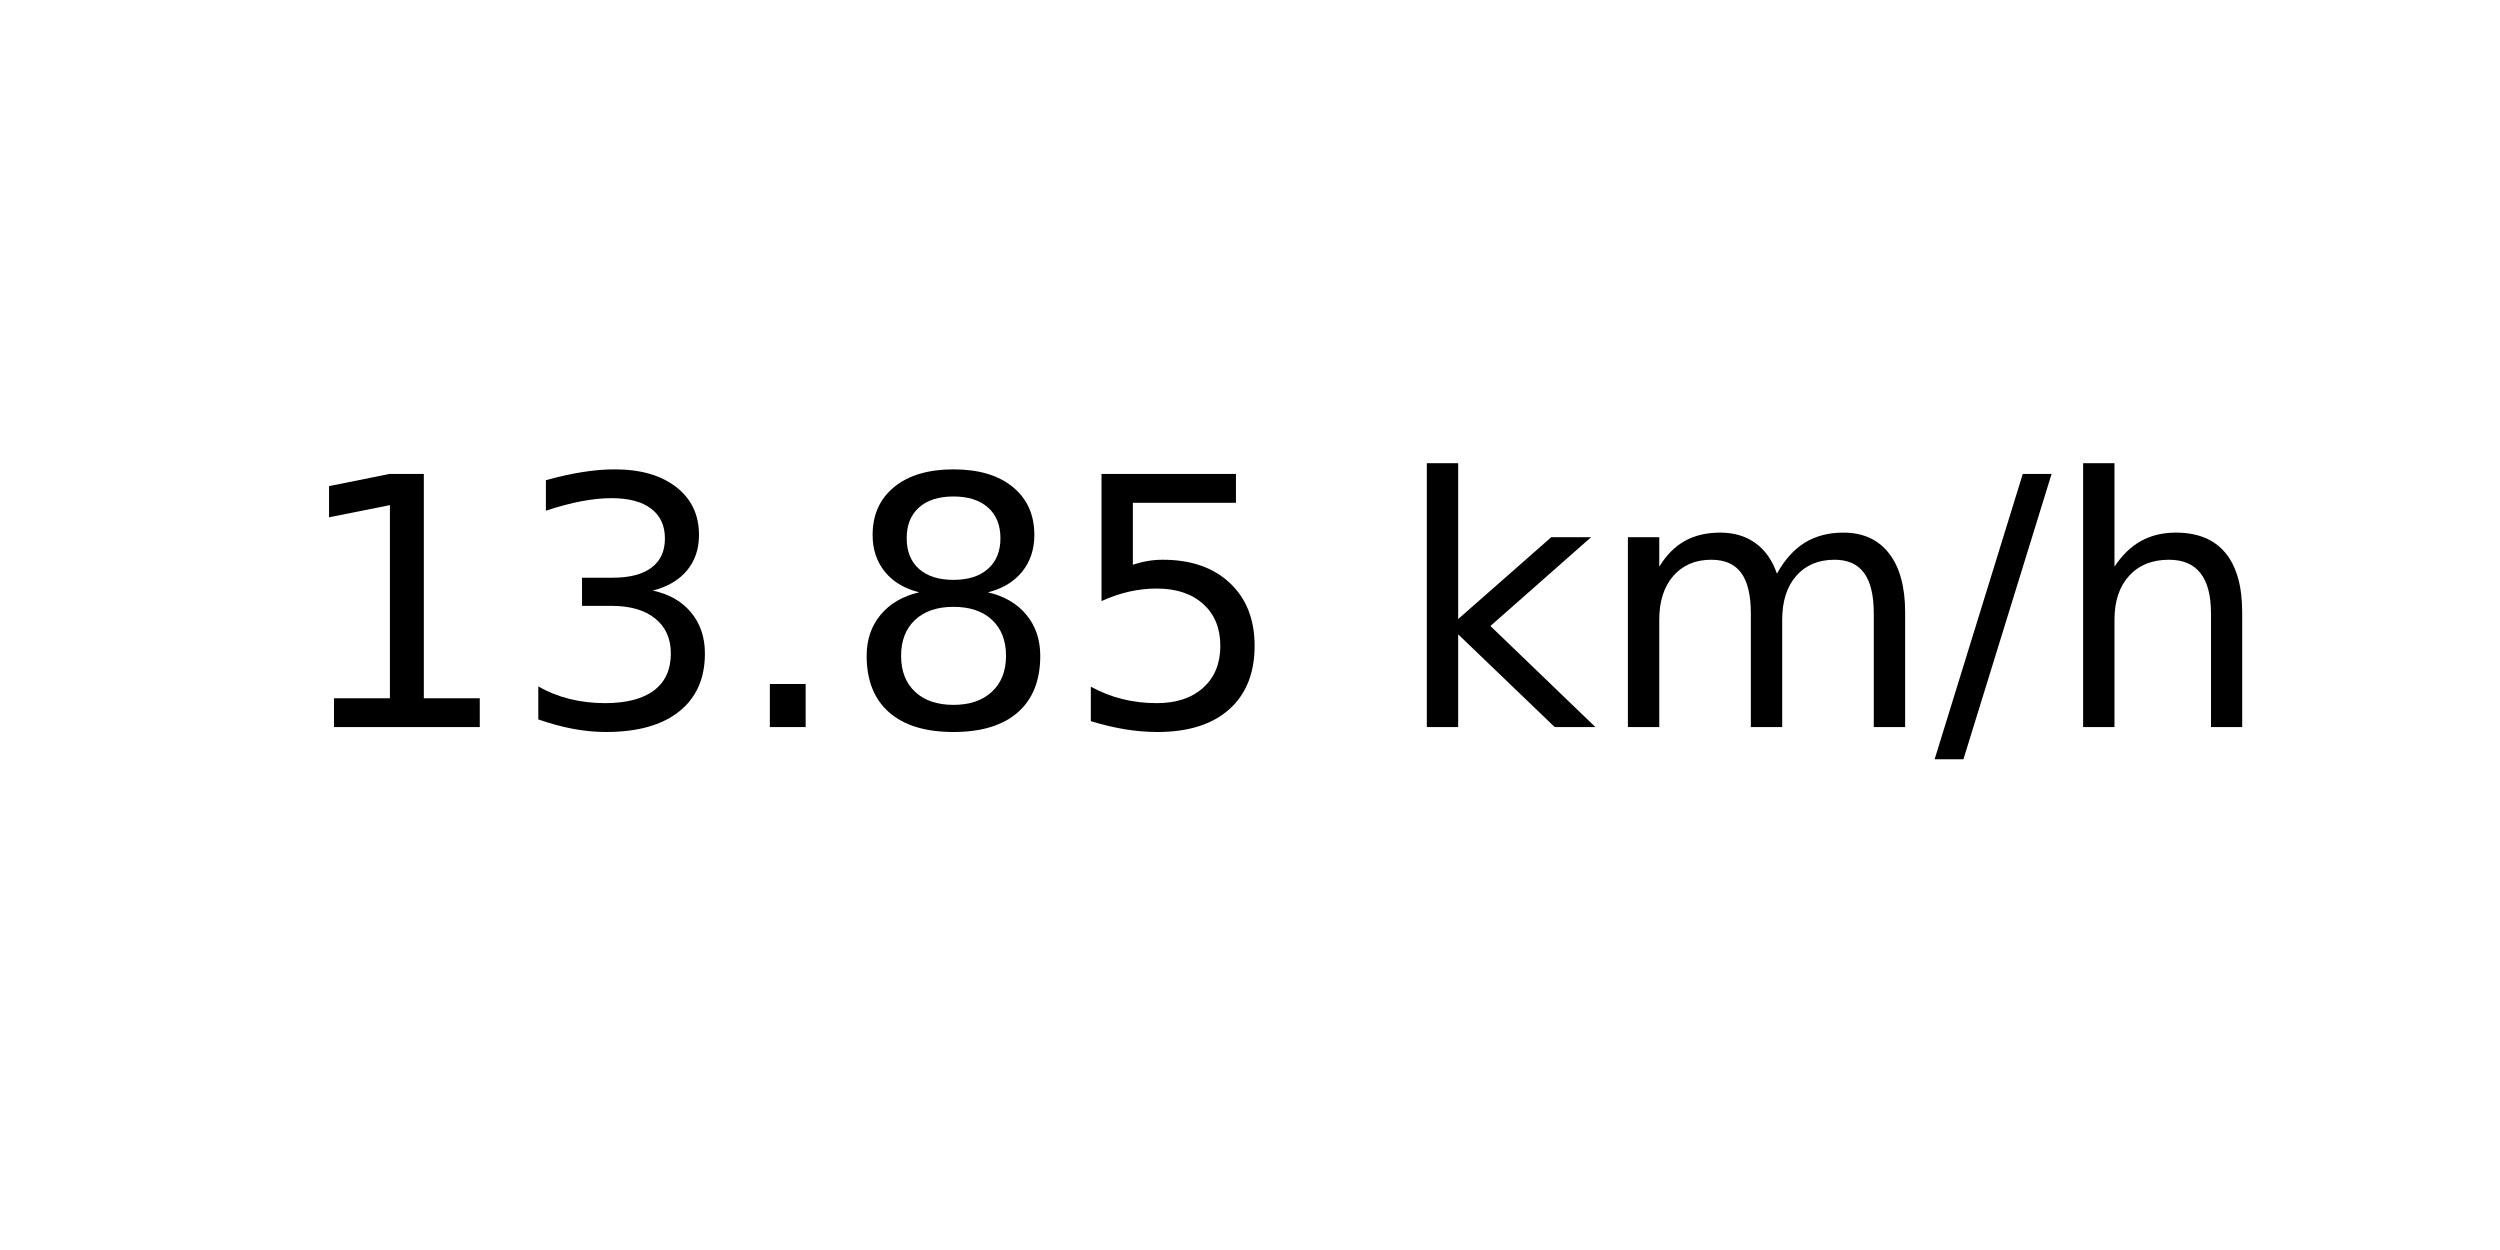
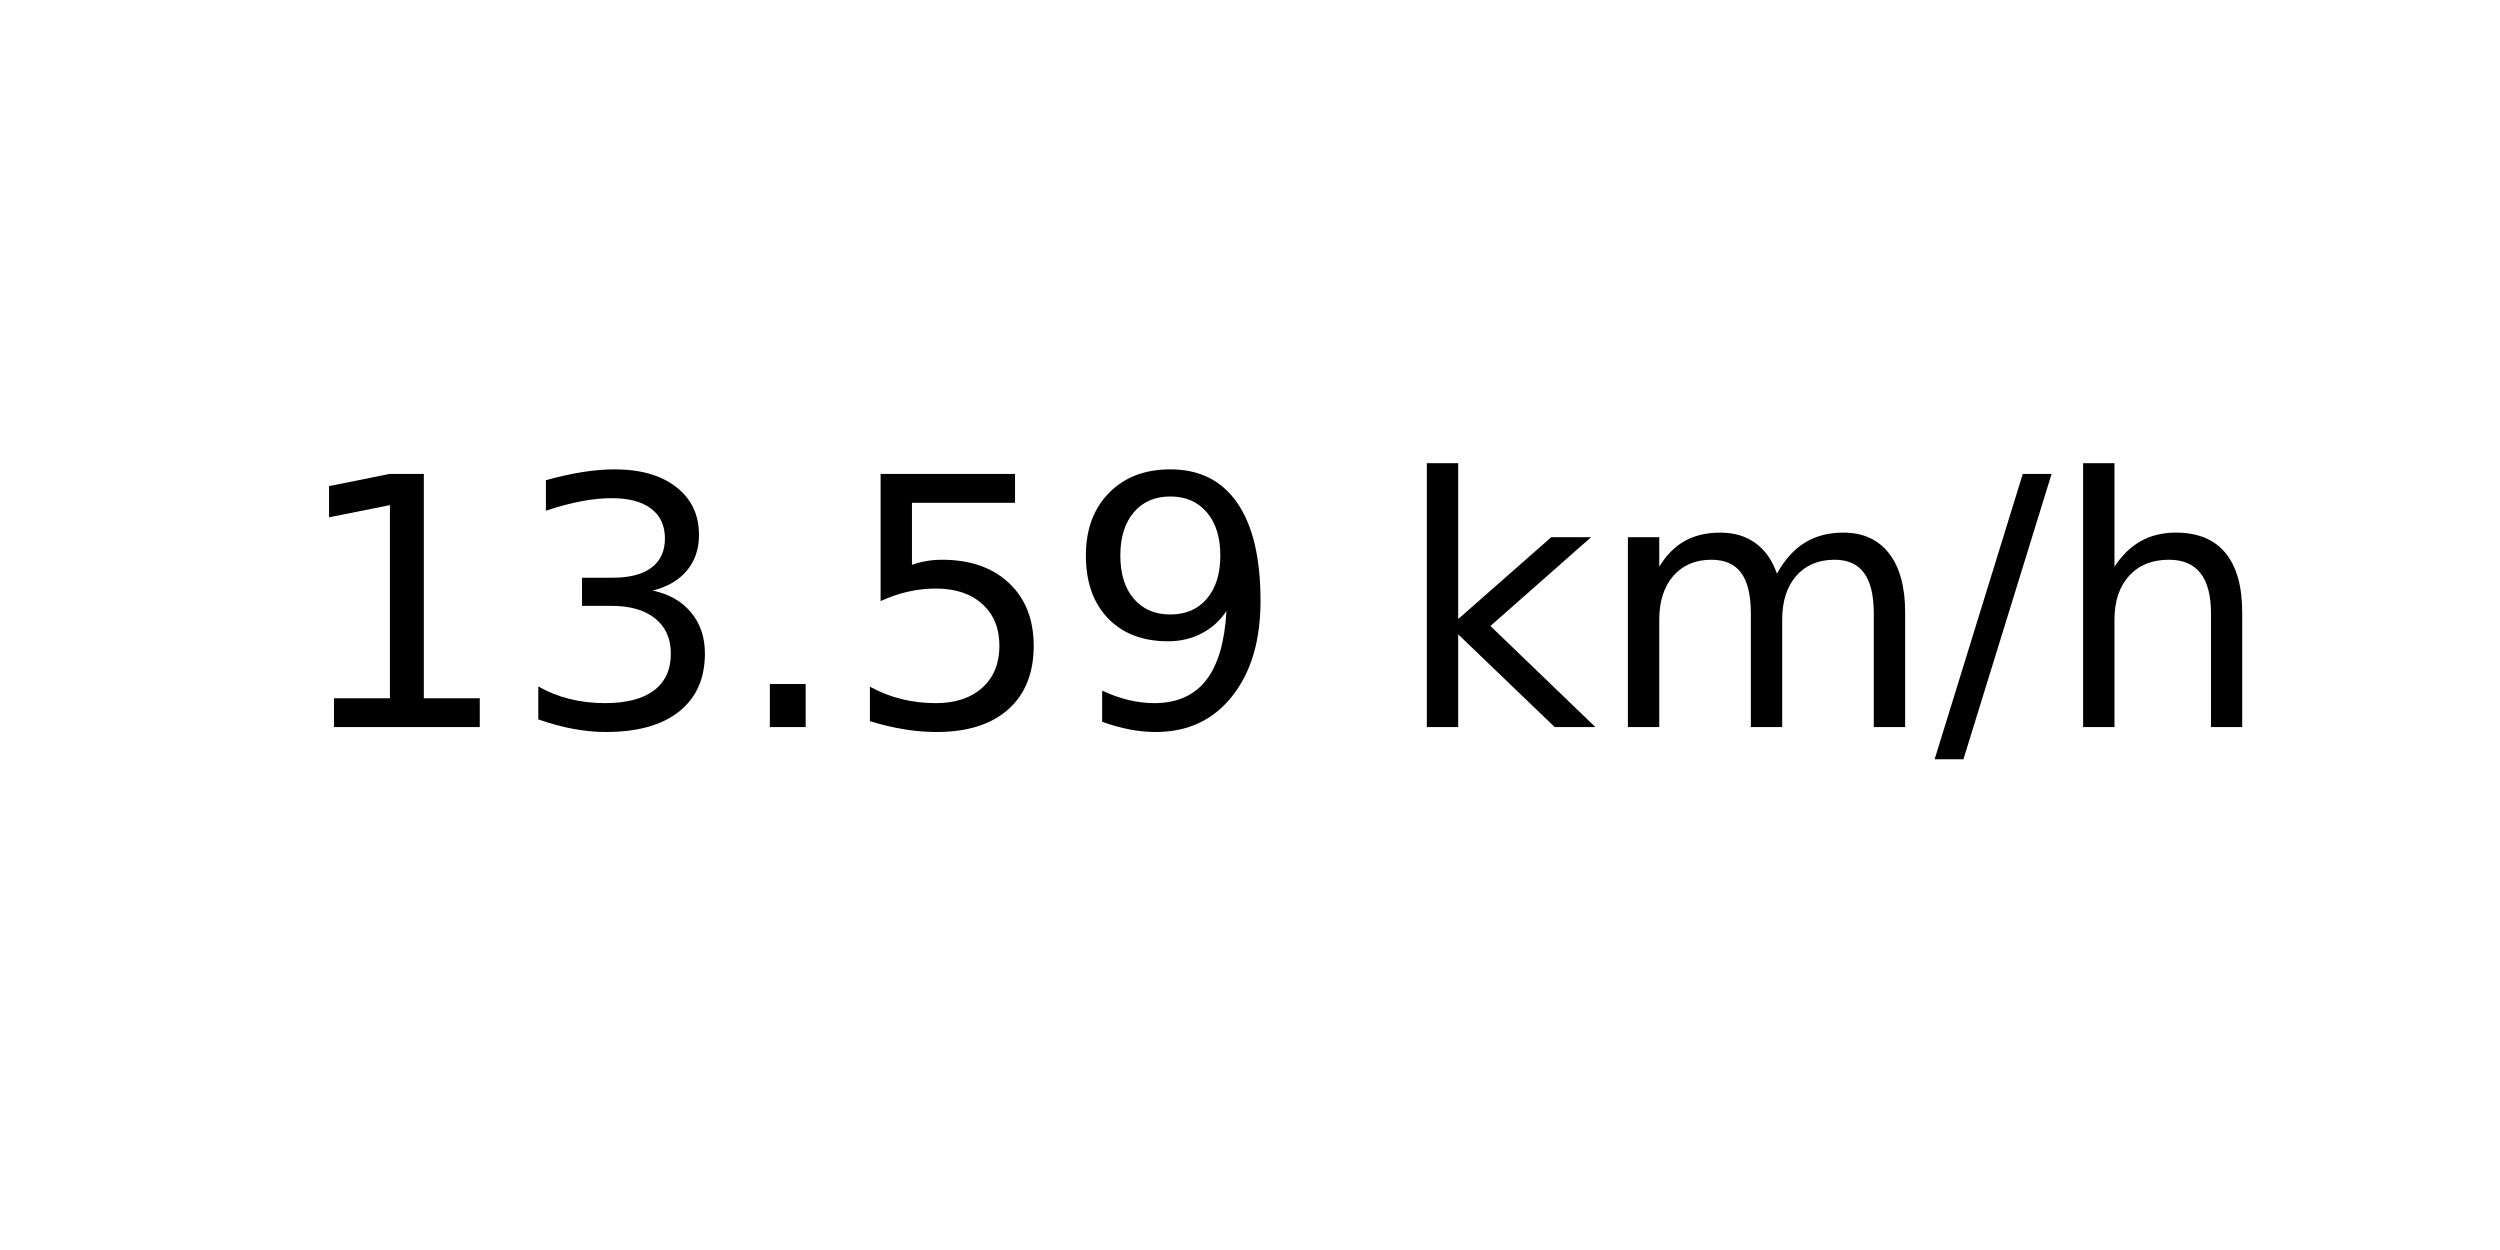
<svg xmlns="http://www.w3.org/2000/svg" xmlns:xlink="http://www.w3.org/1999/xlink" width="72pt" height="36pt" viewBox="0 0 72 36" version="1.1">
  <defs>
    <style type="text/css">*{stroke-linejoin: round; stroke-linecap: butt}</style>
  </defs>
  <g id="figure_1">
    <g id="axes_1">
      <g id="text_1">
        <g transform="translate(8.378125 20.93937) scale(0.1 -0.1)">
          <defs>
            <path id="DejaVuSans-31" d="M 794 531  L 1825 531  L 1825 4091  L 703 3866  L 703 4441  L 1819 4666  L 2450 4666  L 2450 531  L 3481 531  L 3481 0  L 794 0  L 794 531  z " transform="scale(0.015625)" />
            <path id="DejaVuSans-33" d="M 2597 2516  Q 3050 2419 3304 2112  Q 3559 1806 3559 1356  Q 3559 666 3084 287  Q 2609 -91 1734 -91  Q 1441 -91 1130 -33  Q 819 25 488 141  L 488 750  Q 750 597 1062 519  Q 1375 441 1716 441  Q 2309 441 2620 675  Q 2931 909 2931 1356  Q 2931 1769 2642 2001  Q 2353 2234 1838 2234  L 1294 2234  L 1294 2753  L 1863 2753  Q 2328 2753 2575 2939  Q 2822 3125 2822 3475  Q 2822 3834 2567 4026  Q 2313 4219 1838 4219  Q 1578 4219 1281 4162  Q 984 4106 628 3988  L 628 4550  Q 988 4650 1302 4700  Q 1616 4750 1894 4750  Q 2613 4750 3031 4423  Q 3450 4097 3450 3541  Q 3450 3153 3228 2886  Q 3006 2619 2597 2516  z " transform="scale(0.015625)" />
            <path id="DejaVuSans-2e" d="M 684 794  L 1344 794  L 1344 0  L 684 0  L 684 794  z " transform="scale(0.015625)" />
-             <path id="DejaVuSans-38" d="M 2034 2216  Q 1584 2216 1326 1975  Q 1069 1734 1069 1313  Q 1069 891 1326 650  Q 1584 409 2034 409  Q 2484 409 2743 651  Q 3003 894 3003 1313  Q 3003 1734 2745 1975  Q 2488 2216 2034 2216  z M 1403 2484  Q 997 2584 770 2862  Q 544 3141 544 3541  Q 544 4100 942 4425  Q 1341 4750 2034 4750  Q 2731 4750 3128 4425  Q 3525 4100 3525 3541  Q 3525 3141 3298 2862  Q 3072 2584 2669 2484  Q 3125 2378 3379 2068  Q 3634 1759 3634 1313  Q 3634 634 3220 271  Q 2806 -91 2034 -91  Q 1263 -91 848 271  Q 434 634 434 1313  Q 434 1759 690 2068  Q 947 2378 1403 2484  z M 1172 3481  Q 1172 3119 1398 2916  Q 1625 2713 2034 2713  Q 2441 2713 2670 2916  Q 2900 3119 2900 3481  Q 2900 3844 2670 4047  Q 2441 4250 2034 4250  Q 1625 4250 1398 4047  Q 1172 3844 1172 3481  z " transform="scale(0.015625)" />
            <path id="DejaVuSans-35" d="M 691 4666  L 3169 4666  L 3169 4134  L 1269 4134  L 1269 2991  Q 1406 3038 1543 3061  Q 1681 3084 1819 3084  Q 2600 3084 3056 2656  Q 3513 2228 3513 1497  Q 3513 744 3044 326  Q 2575 -91 1722 -91  Q 1428 -91 1123 -41  Q 819 9 494 109  L 494 744  Q 775 591 1075 516  Q 1375 441 1709 441  Q 2250 441 2565 725  Q 2881 1009 2881 1497  Q 2881 1984 2565 2268  Q 2250 2553 1709 2553  Q 1456 2553 1204 2497  Q 953 2441 691 2322  L 691 4666  z " transform="scale(0.015625)" />
+             <path id="DejaVuSans-39" d="M 703 97  L 703 672  Q 941 559 1184 500  Q 1428 441 1663 441  Q 2288 441 2617 861  Q 2947 1281 2994 2138  Q 2813 1869 2534 1725  Q 2256 1581 1919 1581  Q 1219 1581 811 2004  Q 403 2428 403 3163  Q 403 3881 828 4315  Q 1253 4750 1959 4750  Q 2769 4750 3195 4129  Q 3622 3509 3622 2328  Q 3622 1225 3098 567  Q 2575 -91 1691 -91  Q 1453 -91 1209 -44  Q 966 3 703 97  z M 1959 2075  Q 2384 2075 2632 2365  Q 2881 2656 2881 3163  Q 2881 3666 2632 3958  Q 2384 4250 1959 4250  Q 1534 4250 1286 3958  Q 1038 3666 1038 3163  Q 1038 2656 1286 2365  Q 1534 2075 1959 2075  z " transform="scale(0.015625)" />
            <path id="DejaVuSans-20" transform="scale(0.015625)" />
            <path id="DejaVuSans-6b" d="M 581 4863  L 1159 4863  L 1159 1991  L 2875 3500  L 3609 3500  L 1753 1863  L 3688 0  L 2938 0  L 1159 1709  L 1159 0  L 581 0  L 581 4863  z " transform="scale(0.015625)" />
            <path id="DejaVuSans-6d" d="M 3328 2828  Q 3544 3216 3844 3400  Q 4144 3584 4550 3584  Q 5097 3584 5394 3201  Q 5691 2819 5691 2113  L 5691 0  L 5113 0  L 5113 2094  Q 5113 2597 4934 2840  Q 4756 3084 4391 3084  Q 3944 3084 3684 2787  Q 3425 2491 3425 1978  L 3425 0  L 2847 0  L 2847 2094  Q 2847 2600 2669 2842  Q 2491 3084 2119 3084  Q 1678 3084 1418 2786  Q 1159 2488 1159 1978  L 1159 0  L 581 0  L 581 3500  L 1159 3500  L 1159 2956  Q 1356 3278 1631 3431  Q 1906 3584 2284 3584  Q 2666 3584 2933 3390  Q 3200 3197 3328 2828  z " transform="scale(0.015625)" />
            <path id="DejaVuSans-2f" d="M 1625 4666  L 2156 4666  L 531 -594  L 0 -594  L 1625 4666  z " transform="scale(0.015625)" />
            <path id="DejaVuSans-68" d="M 3513 2113  L 3513 0  L 2938 0  L 2938 2094  Q 2938 2591 2744 2837  Q 2550 3084 2163 3084  Q 1697 3084 1428 2787  Q 1159 2491 1159 1978  L 1159 0  L 581 0  L 581 4863  L 1159 4863  L 1159 2956  Q 1366 3272 1645 3428  Q 1925 3584 2291 3584  Q 2894 3584 3203 3211  Q 3513 2838 3513 2113  z " transform="scale(0.015625)" />
          </defs>
          <use xlink:href="#DejaVuSans-31" />
          <use xlink:href="#DejaVuSans-33" x="63.623" />
          <use xlink:href="#DejaVuSans-2e" x="127.246" />
-           <use xlink:href="#DejaVuSans-38" x="159.033" />
-           <use xlink:href="#DejaVuSans-35" x="222.656" />
+           <use xlink:href="#DejaVuSans-35" x="159.033" />
+           <use xlink:href="#DejaVuSans-39" x="222.656" />
          <use xlink:href="#DejaVuSans-20" x="286.279" />
          <use xlink:href="#DejaVuSans-6b" x="318.066" />
          <use xlink:href="#DejaVuSans-6d" x="375.977" />
          <use xlink:href="#DejaVuSans-2f" x="473.389" />
          <use xlink:href="#DejaVuSans-68" x="507.08" />
        </g>
      </g>
    </g>
  </g>
</svg>
